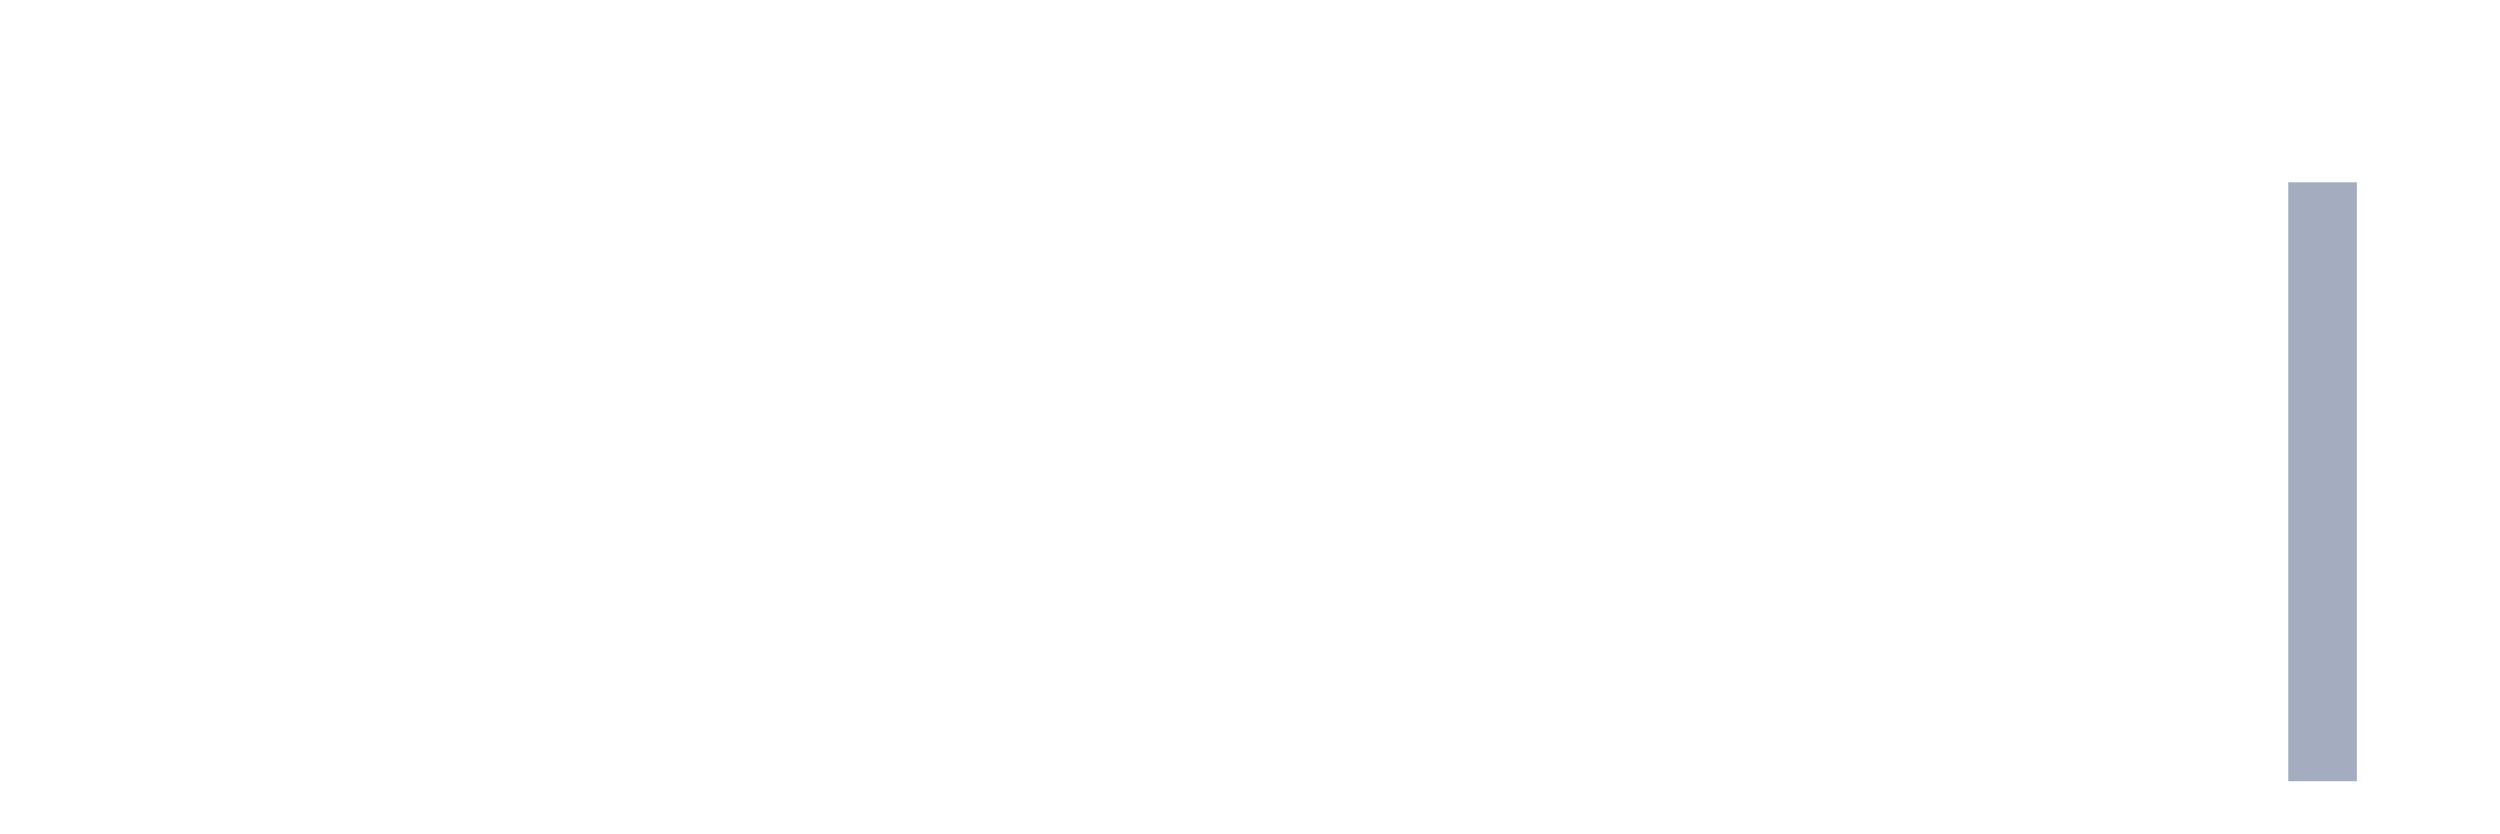
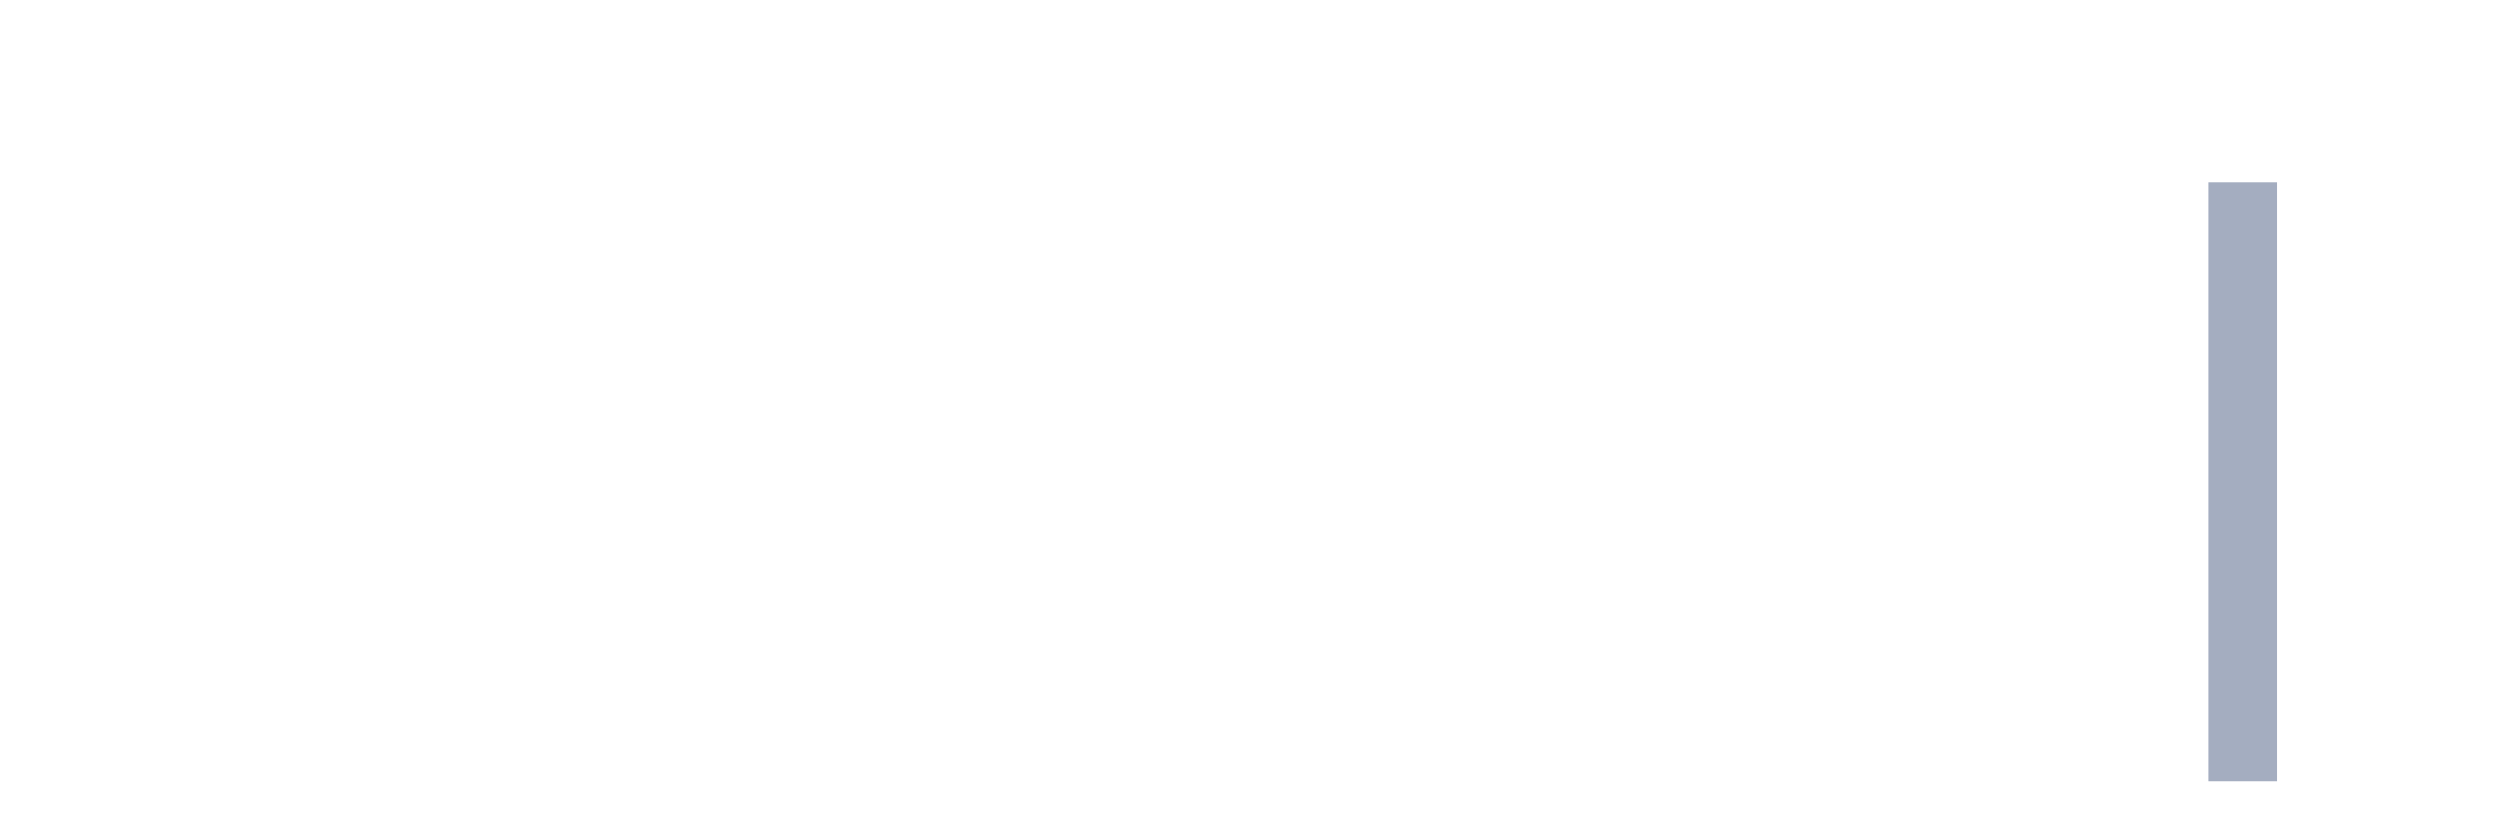
<svg xmlns="http://www.w3.org/2000/svg" viewBox="0 0 480 160">
  <g transform="translate(10,10)">
    <rect class="bar" x="0.153" width="13.175" y="140" height="0" fill="rgb(164,173,192)" />
    <rect class="bar" x="15.482" width="13.175" y="140" height="0" fill="rgb(164,173,192)" />
    <rect class="bar" x="30.81" width="13.175" y="140" height="0" fill="rgb(164,173,192)" />
    <rect class="bar" x="46.138" width="13.175" y="140" height="0" fill="rgb(164,173,192)" />
    <rect class="bar" x="61.466" width="13.175" y="140" height="0" fill="rgb(164,173,192)" />
    <rect class="bar" x="76.794" width="13.175" y="140" height="0" fill="rgb(164,173,192)" />
    <rect class="bar" x="92.123" width="13.175" y="140" height="0" fill="rgb(164,173,192)" />
    <rect class="bar" x="107.451" width="13.175" y="140" height="0" fill="rgb(164,173,192)" />
    <rect class="bar" x="122.779" width="13.175" y="140" height="0" fill="rgb(164,173,192)" />
    <rect class="bar" x="138.107" width="13.175" y="140" height="0" fill="rgb(164,173,192)" />
    <rect class="bar" x="153.436" width="13.175" y="140" height="0" fill="rgb(164,173,192)" />
    <rect class="bar" x="168.764" width="13.175" y="140" height="0" fill="rgb(164,173,192)" />
    <rect class="bar" x="184.092" width="13.175" y="140" height="0" fill="rgb(164,173,192)" />
    <rect class="bar" x="199.42" width="13.175" y="140" height="0" fill="rgb(164,173,192)" />
    <rect class="bar" x="214.748" width="13.175" y="140" height="0" fill="rgb(164,173,192)" />
    <rect class="bar" x="230.077" width="13.175" y="140" height="0" fill="rgb(164,173,192)" />
    <rect class="bar" x="245.405" width="13.175" y="140" height="0" fill="rgb(164,173,192)" />
    <rect class="bar" x="260.733" width="13.175" y="140" height="0" fill="rgb(164,173,192)" />
    <rect class="bar" x="276.061" width="13.175" y="140" height="0" fill="rgb(164,173,192)" />
    <rect class="bar" x="291.39" width="13.175" y="140" height="0" fill="rgb(164,173,192)" />
    <rect class="bar" x="306.718" width="13.175" y="140" height="0" fill="rgb(164,173,192)" />
    <rect class="bar" x="322.046" width="13.175" y="140" height="0" fill="rgb(164,173,192)" />
    <rect class="bar" x="337.374" width="13.175" y="140" height="0" fill="rgb(164,173,192)" />
    <rect class="bar" x="352.702" width="13.175" y="140" height="0" fill="rgb(164,173,192)" />
    <rect class="bar" x="368.031" width="13.175" y="140" height="0" fill="rgb(164,173,192)" />
    <rect class="bar" x="383.359" width="13.175" y="140" height="0" fill="rgb(164,173,192)" />
    <rect class="bar" x="398.687" width="13.175" y="140" height="0" fill="rgb(164,173,192)" />
-     <rect class="bar" x="414.015" width="13.175" y="140" height="0" fill="rgb(164,173,192)" />
-     <rect class="bar" x="429.344" width="13.175" y="25" height="115" fill="rgb(164,173,192)" />
+     <rect class="bar" x="414.015" width="13.175" y="25" height="115" fill="rgb(164,173,192)" />
+     <rect class="bar" x="429.344" width="13.175" y="140" height="0" fill="rgb(164,173,192)" />
    <rect class="bar" x="444.672" width="13.175" y="140" height="0" fill="rgb(164,173,192)" />
  </g>
</svg>
